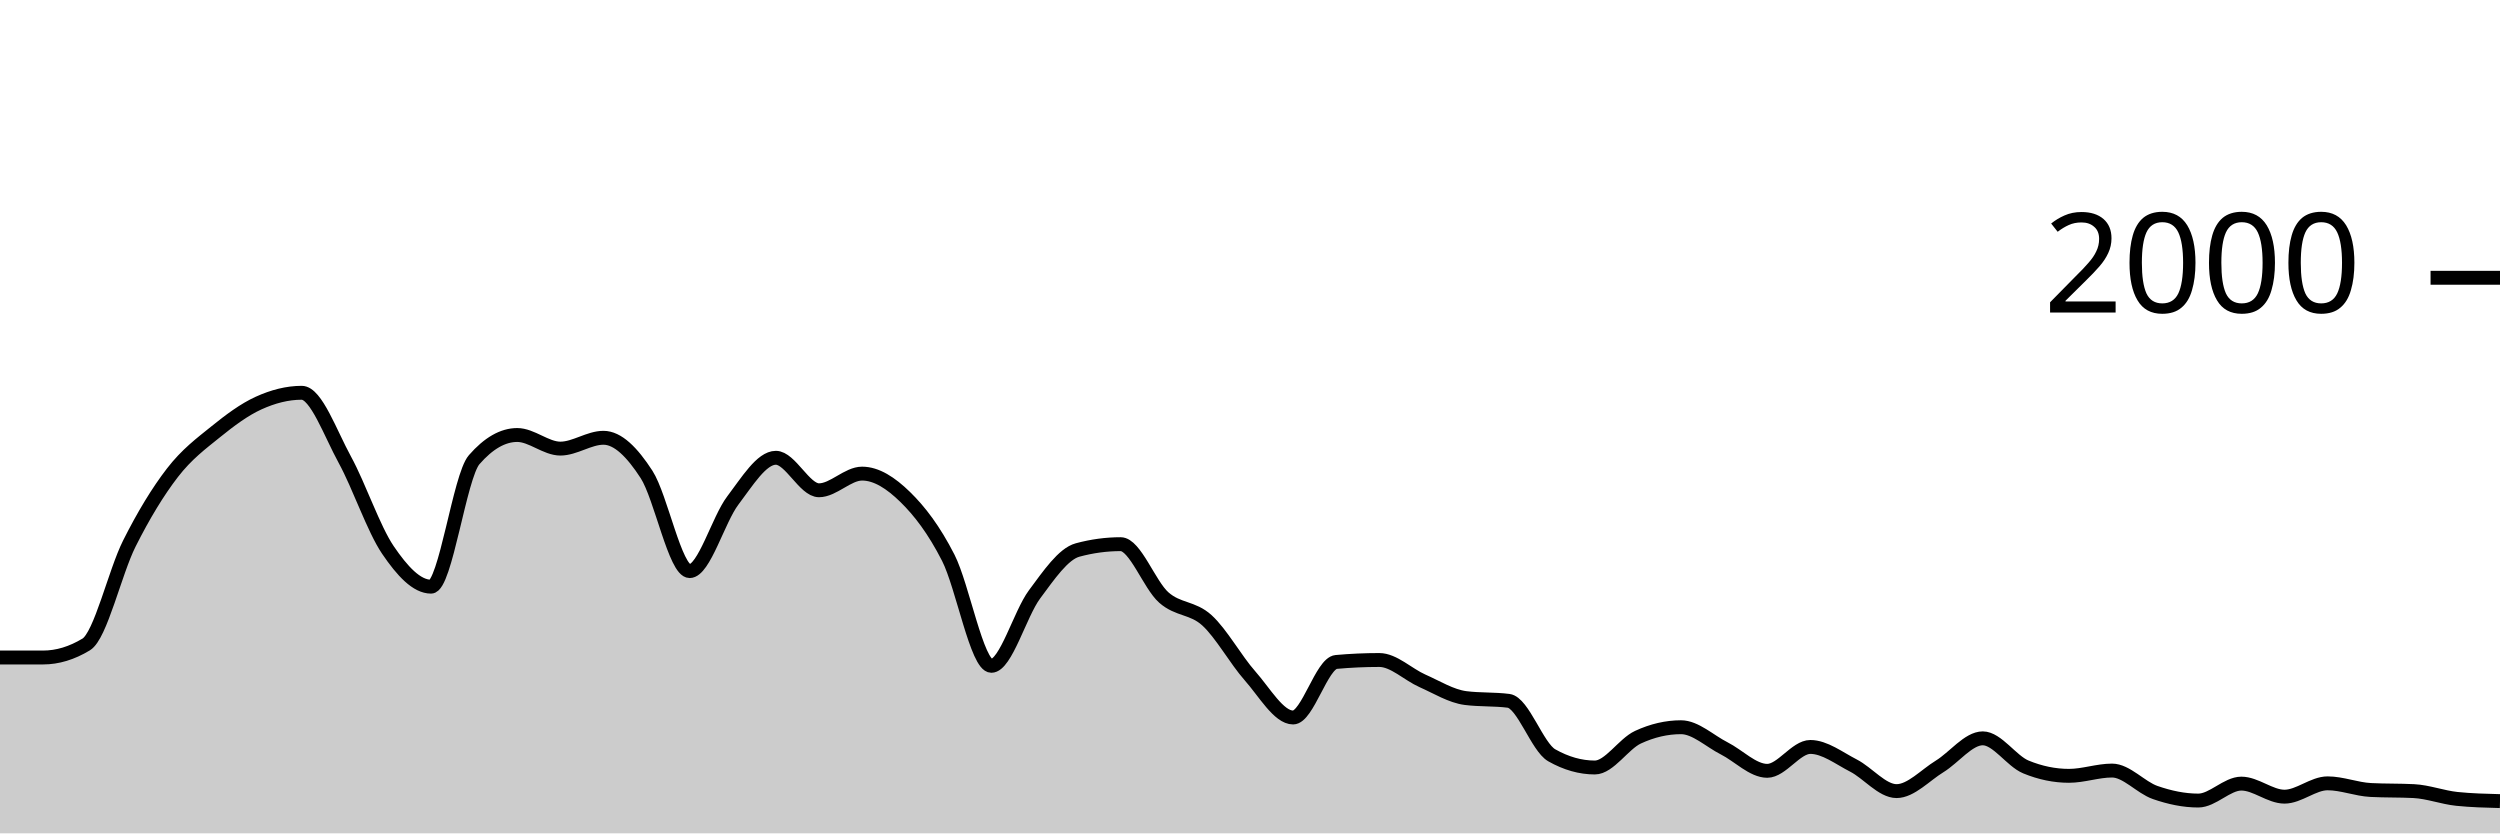
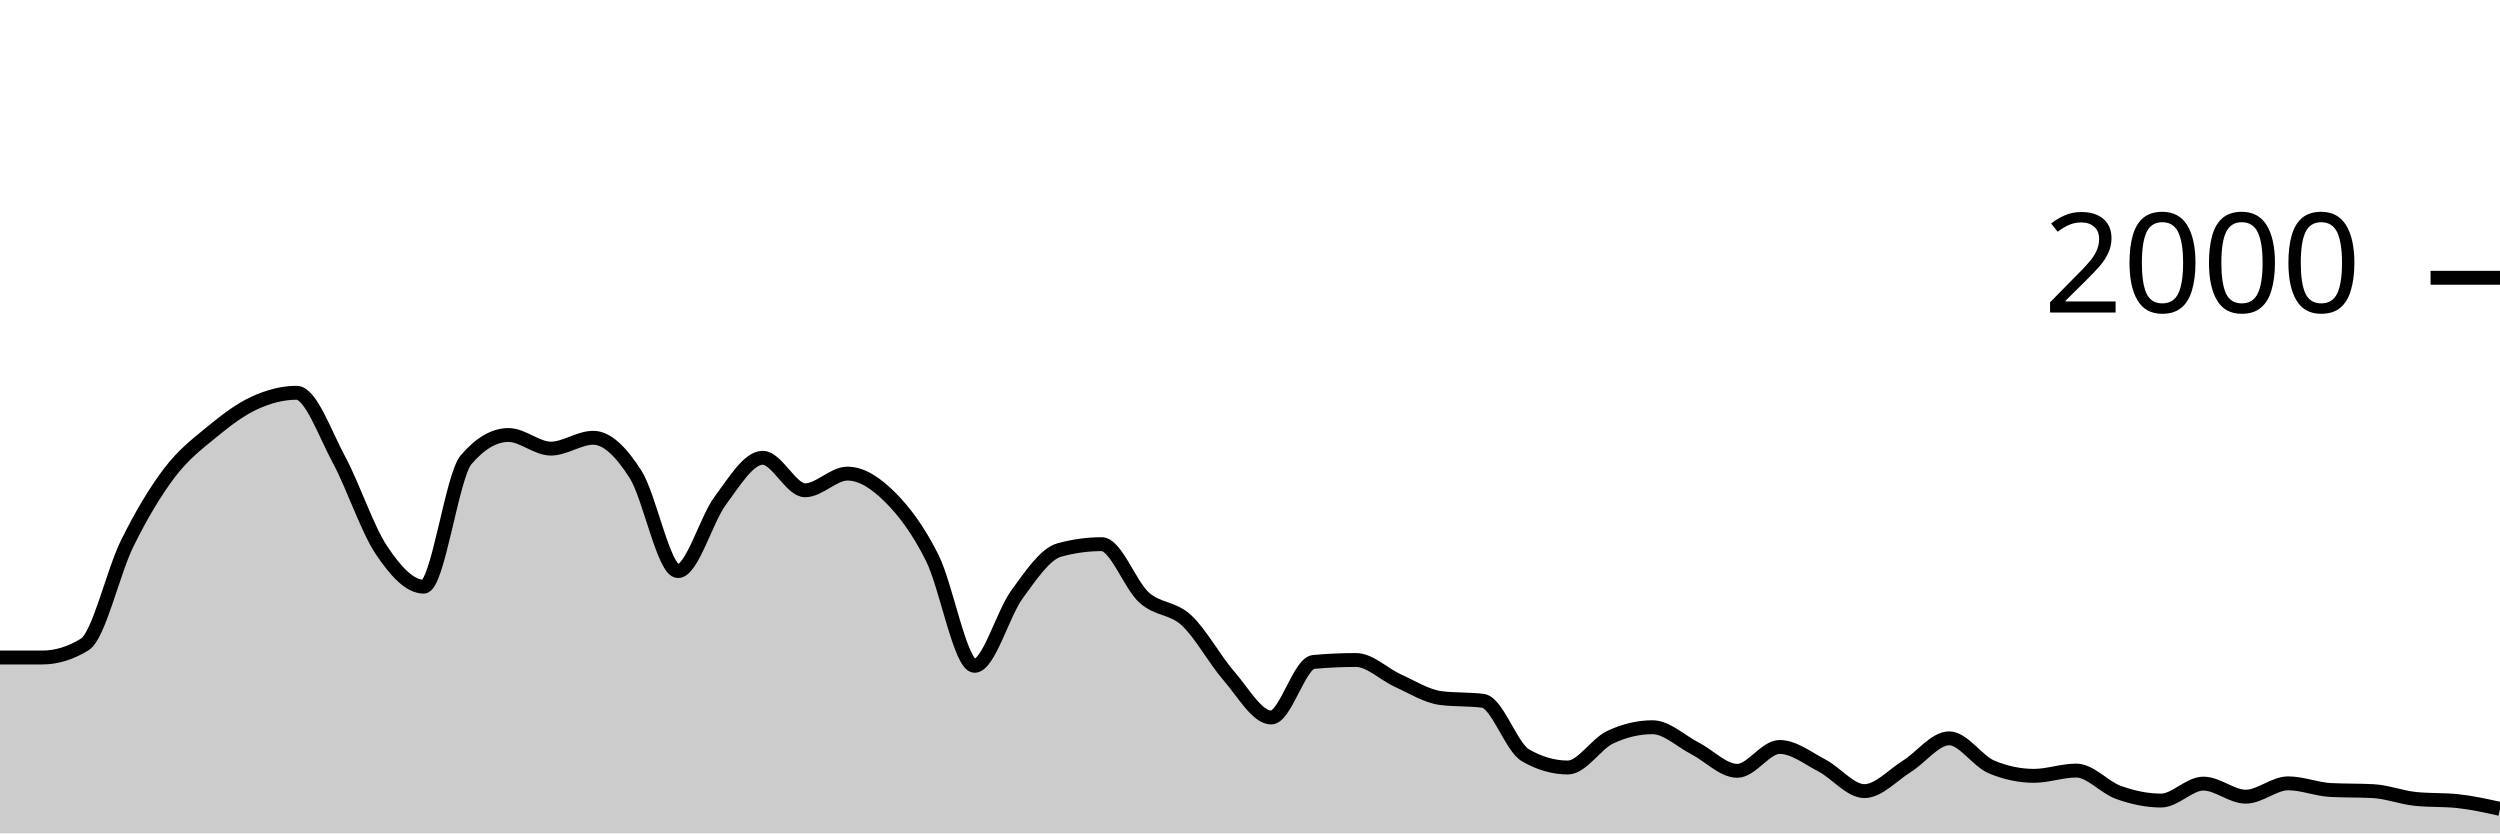
<svg xmlns="http://www.w3.org/2000/svg" viewBox="0 0 180 60">
  <g transform="translate(0,20)">
-     <path class="area" fill="rgba(0, 0, 0, 0.2)" d="M0,27.34C1.034,27.34,2.069,27.34,3.103,27.34C4.138,27.34,5.172,27.027,6.207,26.4C7.241,25.773,8.276,21.2,9.31,19.14C10.345,17.08,11.379,15.38,12.414,14.04C13.448,12.7,14.483,11.937,15.517,11.1C16.552,10.263,17.586,9.49,18.621,9.02C19.655,8.55,20.69,8.28,21.724,8.28C22.759,8.28,23.793,11.213,24.828,13.1C25.862,14.987,26.897,18.077,27.931,19.6C28.966,21.123,30,22.24,31.034,22.24C32.069,22.24,33.103,14.287,34.138,13.1C35.172,11.913,36.207,11.32,37.241,11.32C38.276,11.32,39.31,12.3,40.345,12.3C41.379,12.3,42.414,11.52,43.448,11.52C44.483,11.52,45.517,12.56,46.552,14.16C47.586,15.76,48.621,21.12,49.655,21.12C50.69,21.12,51.724,17.4,52.759,16.04C53.793,14.68,54.828,12.96,55.862,12.96C56.897,12.96,57.931,15.3,58.966,15.3C60,15.3,61.034,14.1,62.069,14.1C63.103,14.1,64.138,14.77,65.172,15.78C66.207,16.79,67.241,18.133,68.276,20.16C69.31,22.187,70.345,27.94,71.379,27.94C72.414,27.94,73.448,24.19,74.483,22.8C75.517,21.41,76.552,19.88,77.586,19.6C78.621,19.32,79.655,19.18,80.69,19.18C81.724,19.18,82.759,22.107,83.793,23.02C84.828,23.933,85.862,23.72,86.897,24.66C87.931,25.6,88.966,27.493,90,28.66C91.034,29.827,92.069,31.66,93.103,31.66C94.138,31.66,95.172,27.753,96.207,27.66C97.241,27.567,98.276,27.52,99.31,27.52C100.345,27.52,101.379,28.563,102.414,29.02C103.448,29.477,104.483,30.127,105.517,30.26C106.552,30.393,107.586,30.327,108.621,30.46C109.655,30.593,110.69,33.793,111.724,34.38C112.759,34.967,113.793,35.26,114.828,35.26C115.862,35.26,116.897,33.56,117.931,33.08C118.966,32.6,120,32.36,121.034,32.36C122.069,32.36,123.103,33.357,124.138,33.88C125.172,34.403,126.207,35.5,127.241,35.5C128.276,35.5,129.31,33.78,130.345,33.78C131.379,33.78,132.414,34.59,133.448,35.12C134.483,35.65,135.517,36.96,136.552,36.96C137.586,36.96,138.621,35.813,139.655,35.18C140.69,34.547,141.724,33.16,142.759,33.16C143.793,33.16,144.828,34.793,145.862,35.22C146.897,35.647,147.931,35.86,148.966,35.86C150,35.86,151.034,35.48,152.069,35.48C153.103,35.48,154.138,36.7,155.172,37.06C156.207,37.42,157.241,37.64,158.276,37.64C159.31,37.64,160.345,36.42,161.379,36.42C162.414,36.42,163.448,37.36,164.483,37.36C165.517,37.36,166.552,36.4,167.586,36.4C168.621,36.4,169.655,36.827,170.69,36.88C171.724,36.933,172.759,36.907,173.793,36.96C174.828,37.013,175.862,37.413,176.897,37.52C177.931,37.627,178.966,37.653,180,37.68L180,40C178.966,40,177.931,40,176.897,40C175.862,40,174.828,40,173.793,40C172.759,40,171.724,40,170.69,40C169.655,40,168.621,40,167.586,40C166.552,40,165.517,40,164.483,40C163.448,40,162.414,40,161.379,40C160.345,40,159.31,40,158.276,40C157.241,40,156.207,40,155.172,40C154.138,40,153.103,40,152.069,40C151.034,40,150,40,148.966,40C147.931,40,146.897,40,145.862,40C144.828,40,143.793,40,142.759,40C141.724,40,140.69,40,139.655,40C138.621,40,137.586,40,136.552,40C135.517,40,134.483,40,133.448,40C132.414,40,131.379,40,130.345,40C129.31,40,128.276,40,127.241,40C126.207,40,125.172,40,124.138,40C123.103,40,122.069,40,121.034,40C120,40,118.966,40,117.931,40C116.897,40,115.862,40,114.828,40C113.793,40,112.759,40,111.724,40C110.69,40,109.655,40,108.621,40C107.586,40,106.552,40,105.517,40C104.483,40,103.448,40,102.414,40C101.379,40,100.345,40,99.31,40C98.276,40,97.241,40,96.207,40C95.172,40,94.138,40,93.103,40C92.069,40,91.034,40,90,40C88.966,40,87.931,40,86.897,40C85.862,40,84.828,40,83.793,40C82.759,40,81.724,40,80.69,40C79.655,40,78.621,40,77.586,40C76.552,40,75.517,40,74.483,40C73.448,40,72.414,40,71.379,40C70.345,40,69.31,40,68.276,40C67.241,40,66.207,40,65.172,40C64.138,40,63.103,40,62.069,40C61.034,40,60,40,58.966,40C57.931,40,56.897,40,55.862,40C54.828,40,53.793,40,52.759,40C51.724,40,50.69,40,49.655,40C48.621,40,47.586,40,46.552,40C45.517,40,44.483,40,43.448,40C42.414,40,41.379,40,40.345,40C39.31,40,38.276,40,37.241,40C36.207,40,35.172,40,34.138,40C33.103,40,32.069,40,31.034,40C30,40,28.966,40,27.931,40C26.897,40,25.862,40,24.828,40C23.793,40,22.759,40,21.724,40C20.69,40,19.655,40,18.621,40C17.586,40,16.552,40,15.517,40C14.483,40,13.448,40,12.414,40C11.379,40,10.345,40,9.31,40C8.276,40,7.241,40,6.207,40C5.172,40,4.138,40,3.103,40C2.069,40,1.034,40,0,40Z" />
-     <path class="line" stroke="black" fill="none" d="M0,27.34C1.034,27.34,2.069,27.34,3.103,27.34C4.138,27.34,5.172,27.027,6.207,26.4C7.241,25.773,8.276,21.2,9.31,19.14C10.345,17.08,11.379,15.38,12.414,14.04C13.448,12.7,14.483,11.937,15.517,11.1C16.552,10.263,17.586,9.49,18.621,9.02C19.655,8.55,20.69,8.28,21.724,8.28C22.759,8.28,23.793,11.213,24.828,13.1C25.862,14.987,26.897,18.077,27.931,19.6C28.966,21.123,30,22.24,31.034,22.24C32.069,22.24,33.103,14.287,34.138,13.1C35.172,11.913,36.207,11.32,37.241,11.32C38.276,11.32,39.31,12.3,40.345,12.3C41.379,12.3,42.414,11.52,43.448,11.52C44.483,11.52,45.517,12.56,46.552,14.16C47.586,15.76,48.621,21.12,49.655,21.12C50.69,21.12,51.724,17.4,52.759,16.04C53.793,14.68,54.828,12.96,55.862,12.96C56.897,12.96,57.931,15.3,58.966,15.3C60,15.3,61.034,14.1,62.069,14.1C63.103,14.1,64.138,14.77,65.172,15.78C66.207,16.79,67.241,18.133,68.276,20.16C69.31,22.187,70.345,27.94,71.379,27.94C72.414,27.94,73.448,24.19,74.483,22.8C75.517,21.41,76.552,19.88,77.586,19.6C78.621,19.32,79.655,19.18,80.69,19.18C81.724,19.18,82.759,22.107,83.793,23.02C84.828,23.933,85.862,23.72,86.897,24.66C87.931,25.6,88.966,27.493,90,28.66C91.034,29.827,92.069,31.66,93.103,31.66C94.138,31.66,95.172,27.753,96.207,27.66C97.241,27.567,98.276,27.52,99.31,27.52C100.345,27.52,101.379,28.563,102.414,29.02C103.448,29.477,104.483,30.127,105.517,30.26C106.552,30.393,107.586,30.327,108.621,30.46C109.655,30.593,110.69,33.793,111.724,34.38C112.759,34.967,113.793,35.26,114.828,35.26C115.862,35.26,116.897,33.56,117.931,33.08C118.966,32.6,120,32.36,121.034,32.36C122.069,32.36,123.103,33.357,124.138,33.88C125.172,34.403,126.207,35.5,127.241,35.5C128.276,35.5,129.31,33.78,130.345,33.78C131.379,33.78,132.414,34.59,133.448,35.12C134.483,35.65,135.517,36.96,136.552,36.96C137.586,36.96,138.621,35.813,139.655,35.18C140.69,34.547,141.724,33.16,142.759,33.16C143.793,33.16,144.828,34.793,145.862,35.22C146.897,35.647,147.931,35.86,148.966,35.86C150,35.86,151.034,35.48,152.069,35.48C153.103,35.48,154.138,36.7,155.172,37.06C156.207,37.42,157.241,37.64,158.276,37.64C159.31,37.64,160.345,36.42,161.379,36.42C162.414,36.42,163.448,37.36,164.483,37.36C165.517,37.36,166.552,36.4,167.586,36.4C168.621,36.4,169.655,36.827,170.69,36.88C171.724,36.933,172.759,36.907,173.793,36.96C174.828,37.013,175.862,37.413,176.897,37.52C177.931,37.627,178.966,37.653,180,37.68" />
+     <path class="area" fill="rgba(0, 0, 0, 0.2)" d="M0,27.34C1.017,27.34,2.034,27.34,3.051,27.34C4.068,27.34,5.085,27.027,6.102,26.4C7.119,25.773,8.136,21.2,9.153,19.14C10.169,17.08,11.186,15.38,12.203,14.04C13.22,12.7,14.237,11.937,15.254,11.1C16.271,10.263,17.288,9.49,18.305,9.02C19.322,8.55,20.339,8.28,21.356,8.28C22.373,8.28,23.39,11.213,24.407,13.1C25.424,14.987,26.441,18.077,27.458,19.6C28.475,21.123,29.492,22.24,30.508,22.24C31.525,22.24,32.542,14.287,33.559,13.1C34.576,11.913,35.593,11.32,36.61,11.32C37.627,11.32,38.644,12.3,39.661,12.3C40.678,12.3,41.695,11.52,42.712,11.52C43.729,11.52,44.746,12.56,45.763,14.16C46.78,15.76,47.797,21.12,48.814,21.12C49.831,21.12,50.847,17.4,51.864,16.04C52.881,14.68,53.898,12.96,54.915,12.96C55.932,12.96,56.949,15.3,57.966,15.3C58.983,15.3,60,14.1,61.017,14.1C62.034,14.1,63.051,14.77,64.068,15.78C65.085,16.79,66.102,18.133,67.119,20.16C68.136,22.187,69.153,27.94,70.169,27.94C71.186,27.94,72.203,24.19,73.22,22.8C74.237,21.41,75.254,19.88,76.271,19.6C77.288,19.32,78.305,19.18,79.322,19.18C80.339,19.18,81.356,22.107,82.373,23.02C83.39,23.933,84.407,23.72,85.424,24.66C86.441,25.6,87.458,27.493,88.475,28.66C89.492,29.827,90.508,31.66,91.525,31.66C92.542,31.66,93.559,27.753,94.576,27.66C95.593,27.567,96.61,27.52,97.627,27.52C98.644,27.52,99.661,28.563,100.678,29.02C101.695,29.477,102.712,30.127,103.729,30.26C104.746,30.393,105.763,30.327,106.78,30.46C107.797,30.593,108.814,33.793,109.831,34.38C110.847,34.967,111.864,35.26,112.881,35.26C113.898,35.26,114.915,33.56,115.932,33.08C116.949,32.6,117.966,32.36,118.983,32.36C120,32.36,121.017,33.357,122.034,33.88C123.051,34.403,124.068,35.5,125.085,35.5C126.102,35.5,127.119,33.78,128.136,33.78C129.153,33.78,130.169,34.59,131.186,35.12C132.203,35.65,133.22,36.96,134.237,36.96C135.254,36.96,136.271,35.813,137.288,35.18C138.305,34.547,139.322,33.16,140.339,33.16C141.356,33.16,142.373,34.793,143.39,35.22C144.407,35.647,145.424,35.86,146.441,35.86C147.458,35.86,148.475,35.48,149.492,35.48C150.508,35.48,151.525,36.7,152.542,37.06C153.559,37.42,154.576,37.64,155.593,37.64C156.61,37.64,157.627,36.42,158.644,36.42C159.661,36.42,160.678,37.36,161.695,37.36C162.712,37.36,163.729,36.4,164.746,36.4C165.763,36.4,166.78,36.827,167.797,36.88C168.814,36.933,169.831,36.907,170.847,36.96C171.864,37.013,172.881,37.413,173.898,37.52C174.915,37.627,175.932,37.573,176.949,37.68C177.966,37.787,178.983,38.013,180,38.24L180,40C178.983,40,177.966,40,176.949,40C175.932,40,174.915,40,173.898,40C172.881,40,171.864,40,170.847,40C169.831,40,168.814,40,167.797,40C166.78,40,165.763,40,164.746,40C163.729,40,162.712,40,161.695,40C160.678,40,159.661,40,158.644,40C157.627,40,156.61,40,155.593,40C154.576,40,153.559,40,152.542,40C151.525,40,150.508,40,149.492,40C148.475,40,147.458,40,146.441,40C145.424,40,144.407,40,143.39,40C142.373,40,141.356,40,140.339,40C139.322,40,138.305,40,137.288,40C136.271,40,135.254,40,134.237,40C133.22,40,132.203,40,131.186,40C130.169,40,129.153,40,128.136,40C127.119,40,126.102,40,125.085,40C124.068,40,123.051,40,122.034,40C121.017,40,120,40,118.983,40C117.966,40,116.949,40,115.932,40C114.915,40,113.898,40,112.881,40C111.864,40,110.847,40,109.831,40C108.814,40,107.797,40,106.78,40C105.763,40,104.746,40,103.729,40C102.712,40,101.695,40,100.678,40C99.661,40,98.644,40,97.627,40C96.61,40,95.593,40,94.576,40C93.559,40,92.542,40,91.525,40C90.508,40,89.492,40,88.475,40C87.458,40,86.441,40,85.424,40C84.407,40,83.39,40,82.373,40C81.356,40,80.339,40,79.322,40C78.305,40,77.288,40,76.271,40C75.254,40,74.237,40,73.22,40C72.203,40,71.186,40,70.169,40C69.153,40,68.136,40,67.119,40C66.102,40,65.085,40,64.068,40C63.051,40,62.034,40,61.017,40C60,40,58.983,40,57.966,40C56.949,40,55.932,40,54.915,40C53.898,40,52.881,40,51.864,40C50.847,40,49.831,40,48.814,40C47.797,40,46.78,40,45.763,40C44.746,40,43.729,40,42.712,40C41.695,40,40.678,40,39.661,40C38.644,40,37.627,40,36.61,40C35.593,40,34.576,40,33.559,40C32.542,40,31.525,40,30.508,40C29.492,40,28.475,40,27.458,40C26.441,40,25.424,40,24.407,40C23.39,40,22.373,40,21.356,40C20.339,40,19.322,40,18.305,40C17.288,40,16.271,40,15.254,40C14.237,40,13.22,40,12.203,40C11.186,40,10.169,40,9.153,40C8.136,40,7.119,40,6.102,40C5.085,40,4.068,40,3.051,40C2.034,40,1.017,40,0,40Z" />
+     <path class="line" stroke="black" fill="none" d="M0,27.34C1.017,27.34,2.034,27.34,3.051,27.34C4.068,27.34,5.085,27.027,6.102,26.4C7.119,25.773,8.136,21.2,9.153,19.14C10.169,17.08,11.186,15.38,12.203,14.04C13.22,12.7,14.237,11.937,15.254,11.1C16.271,10.263,17.288,9.49,18.305,9.02C19.322,8.55,20.339,8.28,21.356,8.28C22.373,8.28,23.39,11.213,24.407,13.1C25.424,14.987,26.441,18.077,27.458,19.6C28.475,21.123,29.492,22.24,30.508,22.24C31.525,22.24,32.542,14.287,33.559,13.1C34.576,11.913,35.593,11.32,36.61,11.32C37.627,11.32,38.644,12.3,39.661,12.3C40.678,12.3,41.695,11.52,42.712,11.52C43.729,11.52,44.746,12.56,45.763,14.16C46.78,15.76,47.797,21.12,48.814,21.12C49.831,21.12,50.847,17.4,51.864,16.04C52.881,14.68,53.898,12.96,54.915,12.96C55.932,12.96,56.949,15.3,57.966,15.3C58.983,15.3,60,14.1,61.017,14.1C62.034,14.1,63.051,14.77,64.068,15.78C65.085,16.79,66.102,18.133,67.119,20.16C68.136,22.187,69.153,27.94,70.169,27.94C71.186,27.94,72.203,24.19,73.22,22.8C74.237,21.41,75.254,19.88,76.271,19.6C77.288,19.32,78.305,19.18,79.322,19.18C80.339,19.18,81.356,22.107,82.373,23.02C83.39,23.933,84.407,23.72,85.424,24.66C86.441,25.6,87.458,27.493,88.475,28.66C89.492,29.827,90.508,31.66,91.525,31.66C92.542,31.66,93.559,27.753,94.576,27.66C95.593,27.567,96.61,27.52,97.627,27.52C98.644,27.52,99.661,28.563,100.678,29.02C101.695,29.477,102.712,30.127,103.729,30.26C104.746,30.393,105.763,30.327,106.78,30.46C107.797,30.593,108.814,33.793,109.831,34.38C110.847,34.967,111.864,35.26,112.881,35.26C113.898,35.26,114.915,33.56,115.932,33.08C116.949,32.6,117.966,32.36,118.983,32.36C120,32.36,121.017,33.357,122.034,33.88C123.051,34.403,124.068,35.5,125.085,35.5C126.102,35.5,127.119,33.78,128.136,33.78C129.153,33.78,130.169,34.59,131.186,35.12C132.203,35.65,133.22,36.96,134.237,36.96C135.254,36.96,136.271,35.813,137.288,35.18C138.305,34.547,139.322,33.16,140.339,33.16C141.356,33.16,142.373,34.793,143.39,35.22C144.407,35.647,145.424,35.86,146.441,35.86C147.458,35.86,148.475,35.48,149.492,35.48C150.508,35.48,151.525,36.7,152.542,37.06C153.559,37.42,154.576,37.64,155.593,37.64C156.61,37.64,157.627,36.42,158.644,36.42C159.661,36.42,160.678,37.36,161.695,37.36C162.712,37.36,163.729,36.4,164.746,36.4C165.763,36.4,166.78,36.827,167.797,36.88C168.814,36.933,169.831,36.907,170.847,36.96C171.864,37.013,172.881,37.413,173.898,37.52C174.915,37.627,175.932,37.573,176.949,37.68C177.966,37.787,178.983,38.013,180,38.24" />
    <path class="axis-ceiling" stroke-width="1" stroke="black" fill="none" d="M175,0L180,0" />
    <text class="axis-ceiling-label" font-family="sans-serif" text-anchor="end" font-size="10px" x="170" y="2.5">2000</text>
  </g>
</svg>
